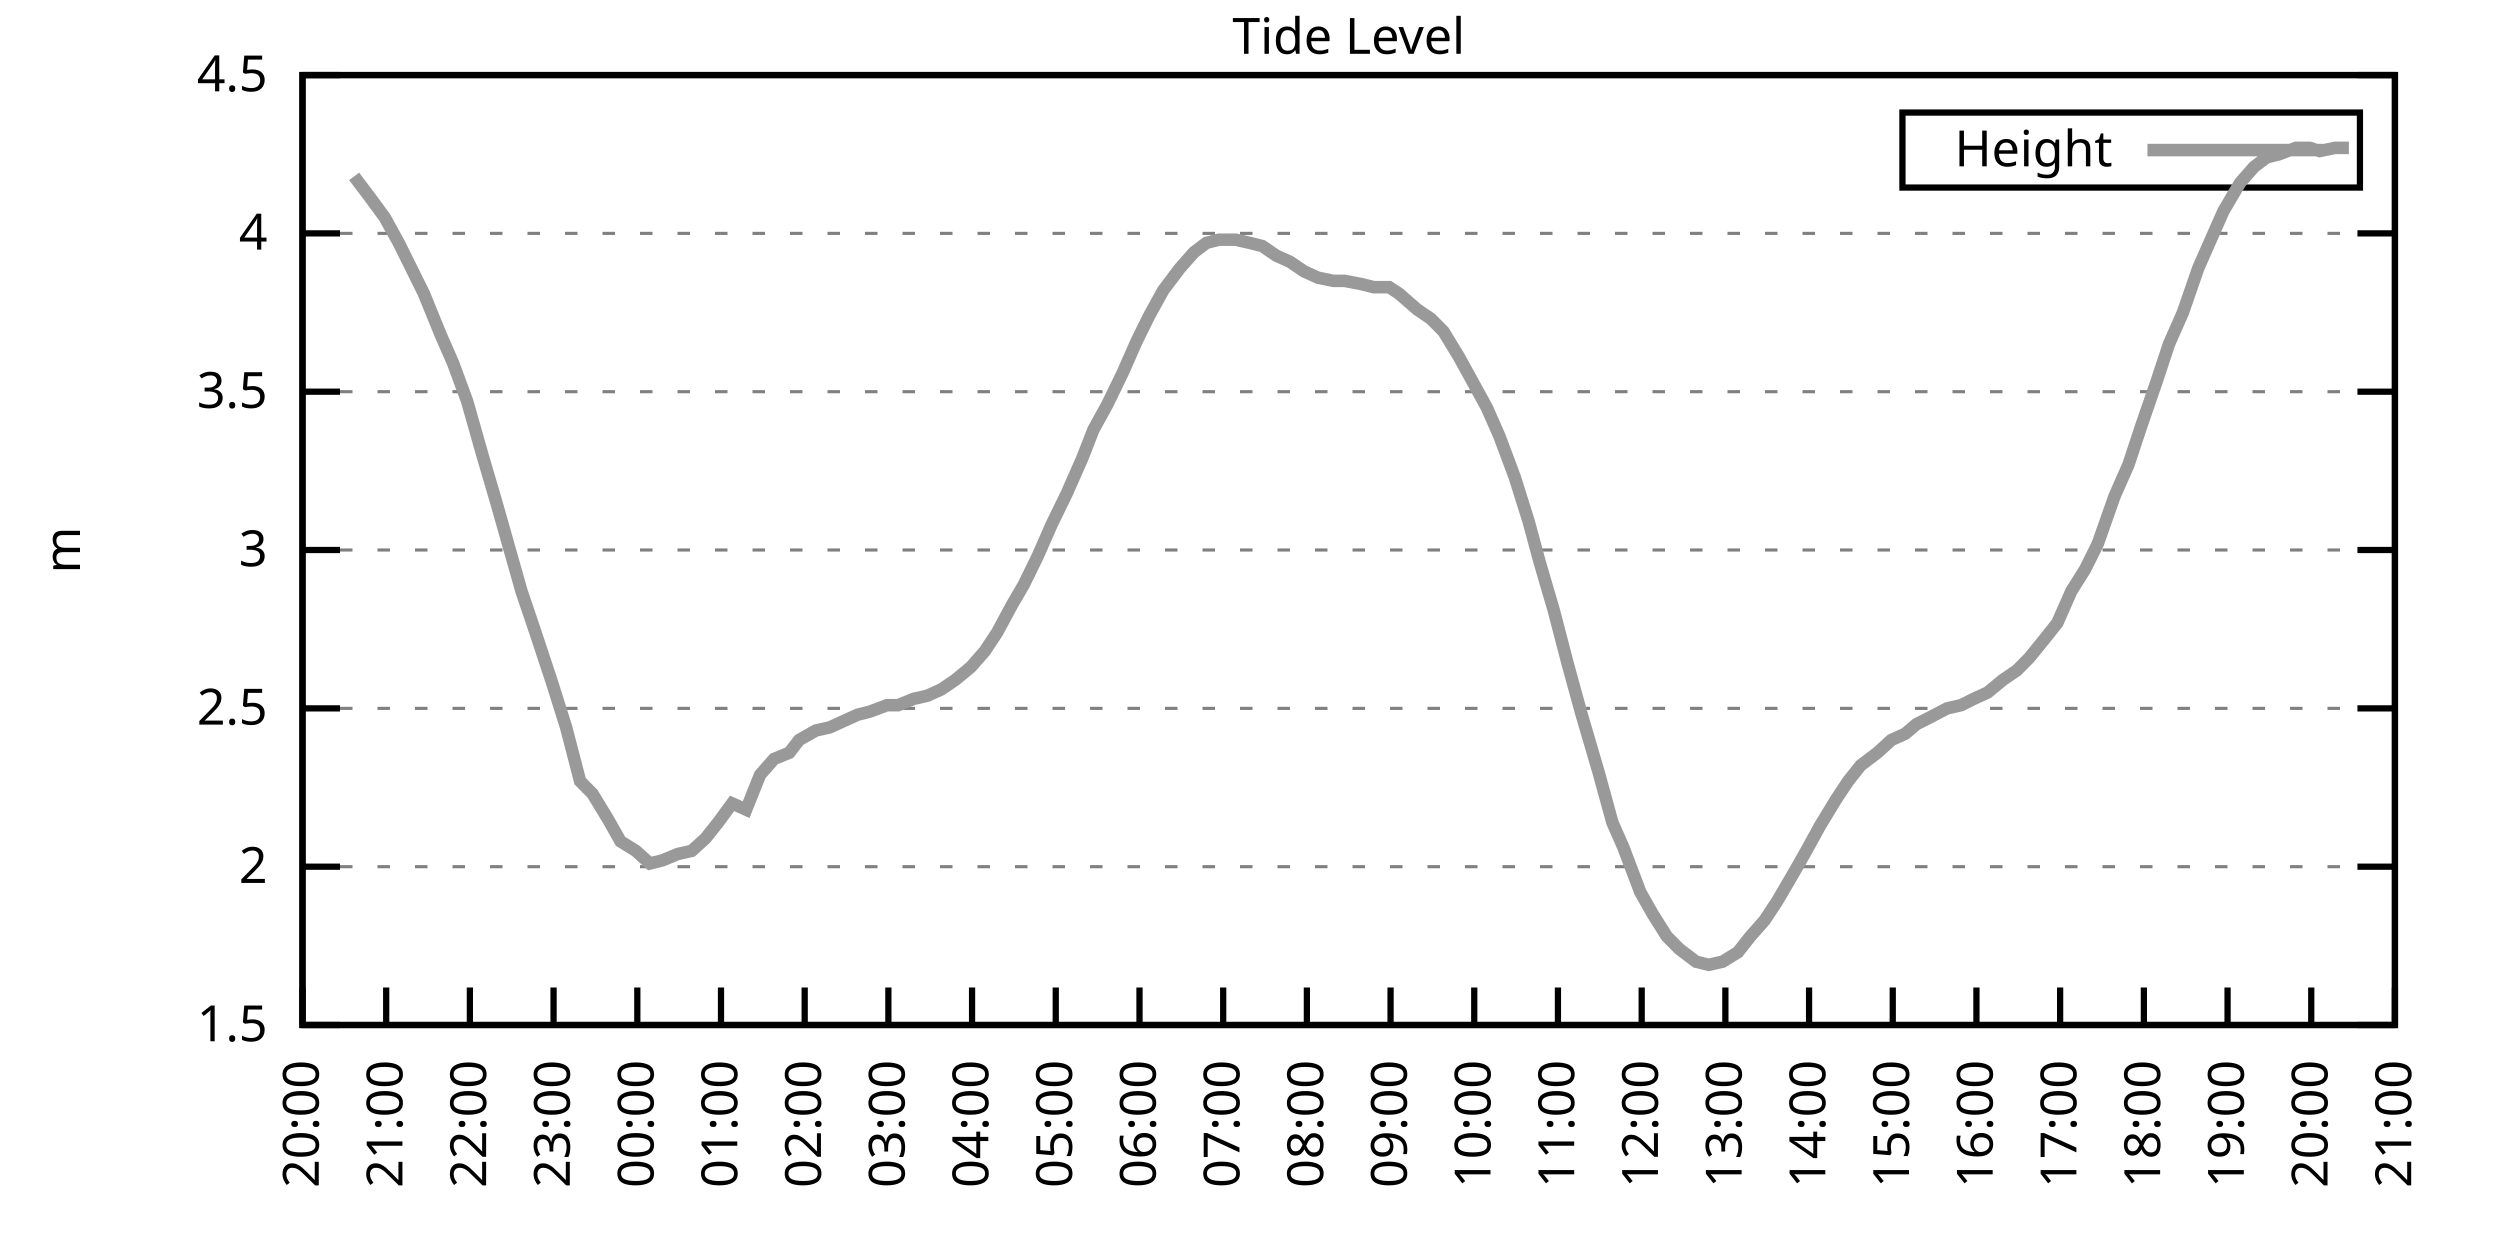
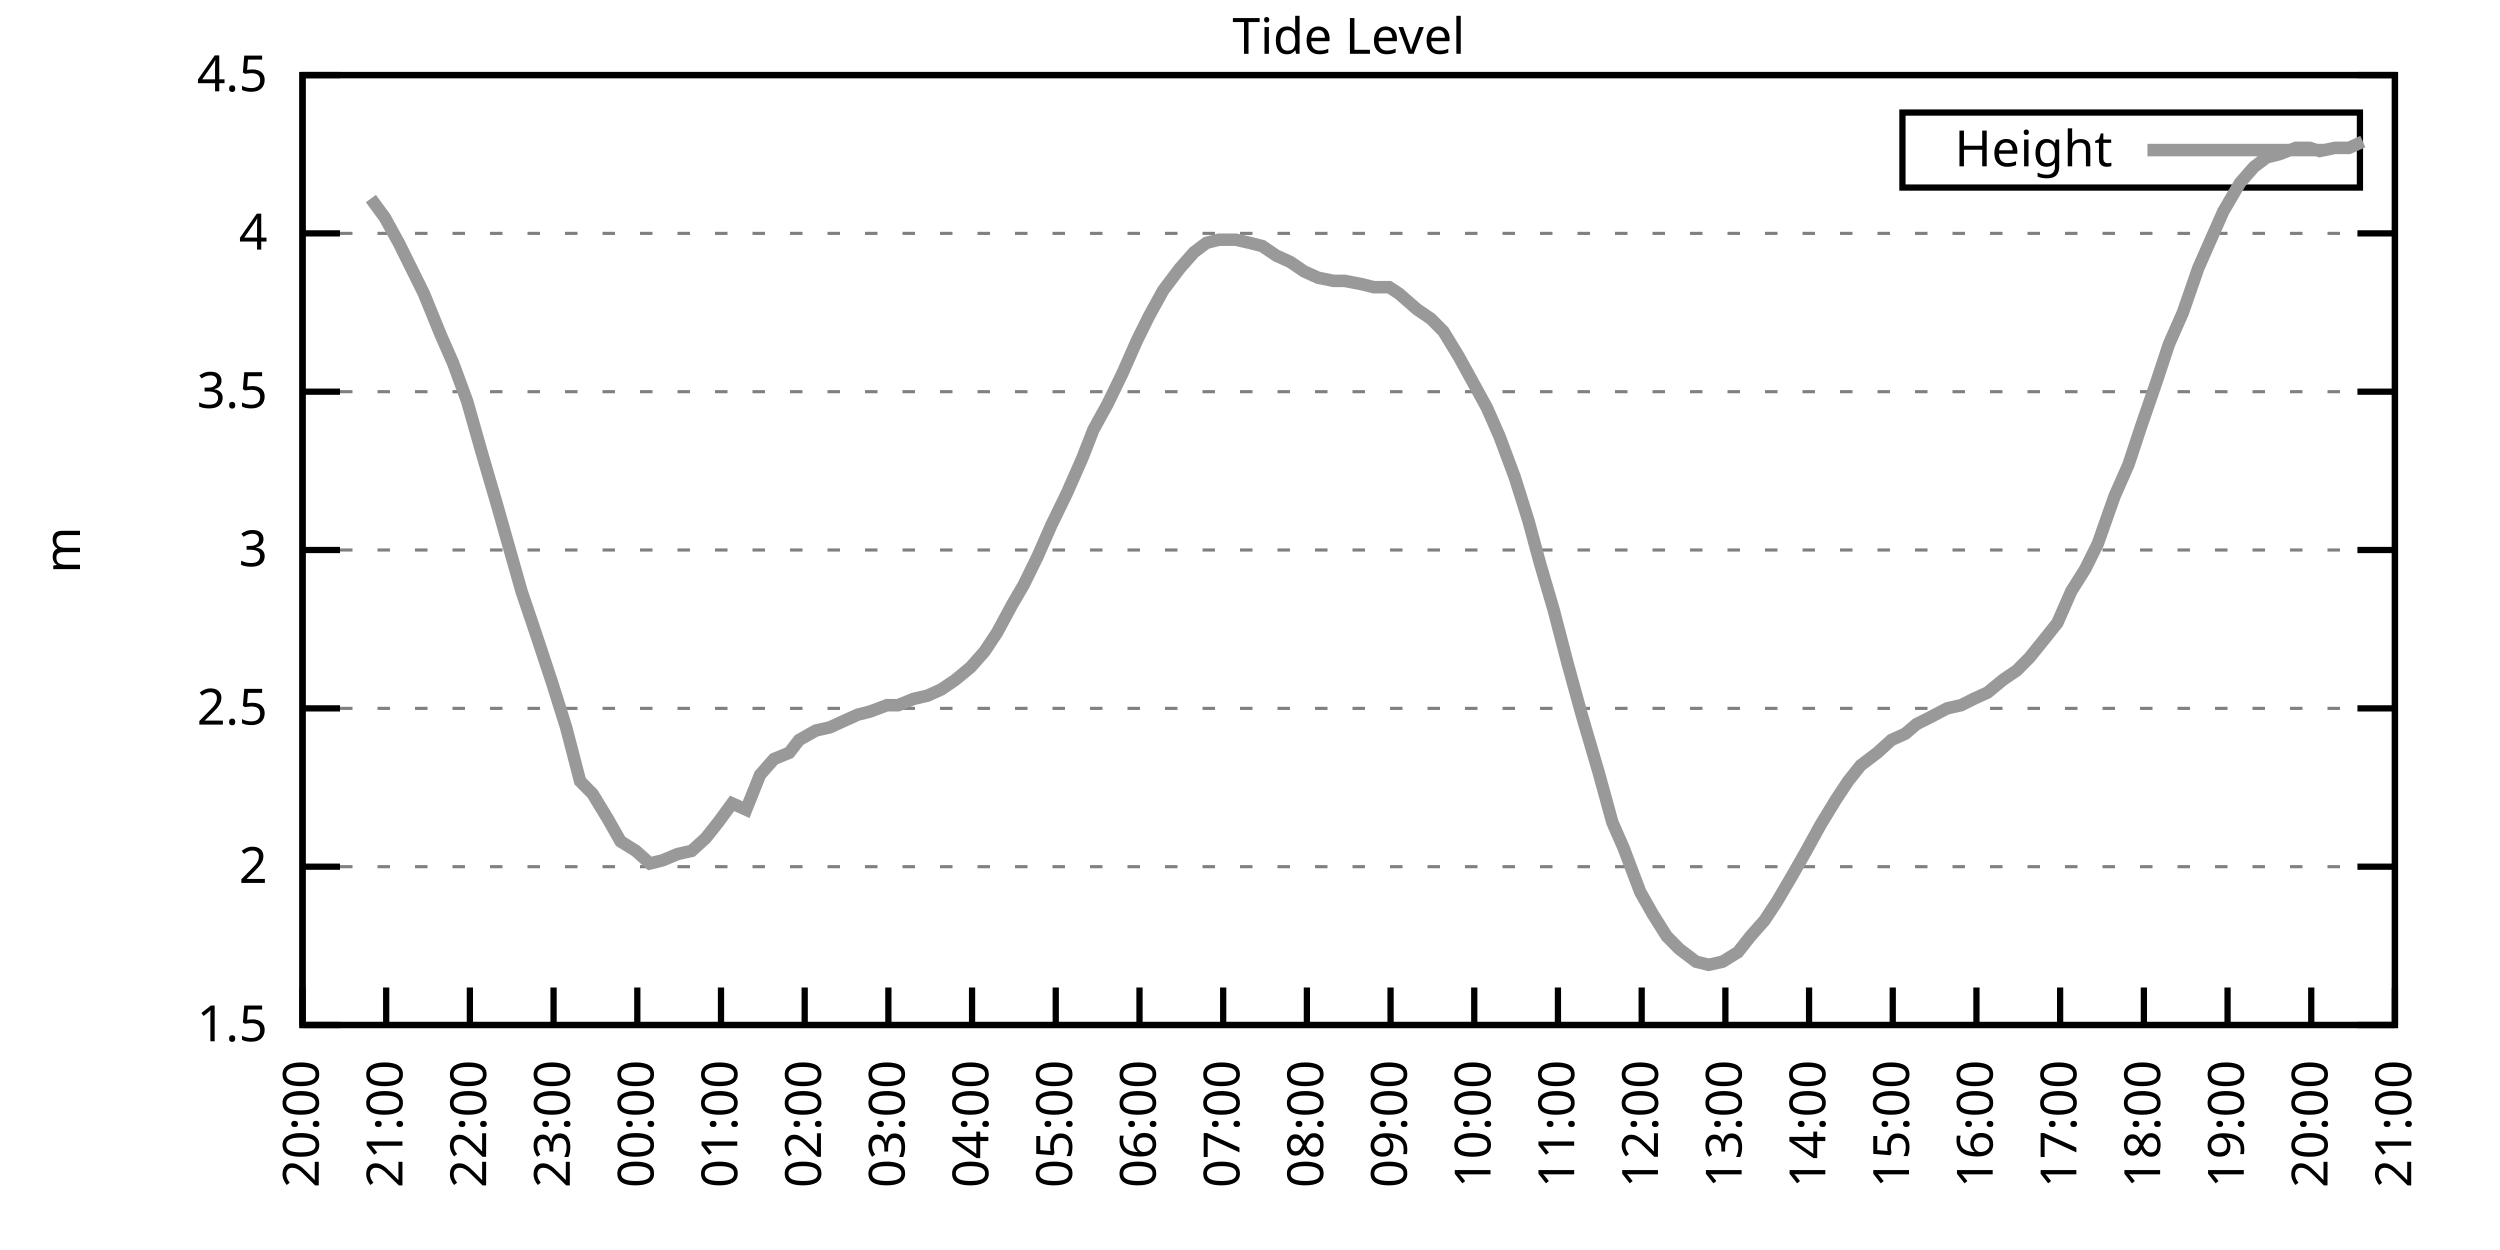
<svg xmlns="http://www.w3.org/2000/svg" xmlns:xlink="http://www.w3.org/1999/xlink" width="400" height="200" viewBox="0 0 400 200">
  <g id="gnuplot_canvas">
    <rect x="0" y="0" width="400" height="200" fill="none" />
    <defs>
      <circle id="gpDot" r="0.5" stroke-width="0.5" stroke="currentColor" />
      <path id="gpPt0" stroke-width="0.333" stroke="currentColor" d="M-1,0 h2 M0,-1 v2" />
      <path id="gpPt1" stroke-width="0.333" stroke="currentColor" d="M-1,-1 L1,1 M1,-1 L-1,1" />
      <path id="gpPt2" stroke-width="0.333" stroke="currentColor" d="M-1,0 L1,0 M0,-1 L0,1 M-1,-1 L1,1 M-1,1 L1,-1" />
      <rect id="gpPt3" stroke-width="0.333" stroke="currentColor" x="-1" y="-1" width="2" height="2" />
      <rect id="gpPt4" stroke-width="0.333" stroke="currentColor" fill="currentColor" x="-1" y="-1" width="2" height="2" />
      <circle id="gpPt5" stroke-width="0.333" stroke="currentColor" cx="0" cy="0" r="1" />
      <use xlink:href="#gpPt5" id="gpPt6" fill="currentColor" stroke="none" />
      <path id="gpPt7" stroke-width="0.333" stroke="currentColor" d="M0,-1.33 L-1.33,0.67 L1.33,0.67 z" />
      <use xlink:href="#gpPt7" id="gpPt8" fill="currentColor" stroke="none" />
      <use xlink:href="#gpPt7" id="gpPt9" stroke="currentColor" transform="rotate(180)" />
      <use xlink:href="#gpPt9" id="gpPt10" fill="currentColor" stroke="none" />
      <use xlink:href="#gpPt3" id="gpPt11" stroke="currentColor" transform="rotate(45)" />
      <use xlink:href="#gpPt11" id="gpPt12" fill="currentColor" stroke="none" />
      <path id="gpPt13" stroke-width="0.333" stroke="currentColor" d="M0,1.330 L1.265,0.411 L0.782,-1.067 L-0.782,-1.076 L-1.265,0.411 z" />
      <use xlink:href="#gpPt13" id="gpPt14" fill="currentColor" stroke="none" />
      <filter id="textbox" filterUnits="objectBoundingBox" x="0" y="0" height="1" width="1">
        <feFlood flood-color="white" flood-opacity="1" result="bgnd" />
        <feComposite in="SourceGraphic" in2="bgnd" operator="atop" />
      </filter>
      <filter id="greybox" filterUnits="objectBoundingBox" x="0" y="0" height="1" width="1">
        <feFlood flood-color="lightgrey" flood-opacity="1" result="grey" />
        <feComposite in="SourceGraphic" in2="grey" operator="atop" />
      </filter>
    </defs>
    <g fill="none" color="white" stroke="currentColor" stroke-width="1.00" stroke-linecap="butt" stroke-linejoin="miter">
</g>
    <g fill="none" color="black" stroke="currentColor" stroke-width="1.00" stroke-linecap="butt" stroke-linejoin="miter">
      <g stroke="none" shape-rendering="crispEdges">
        <polygon fill="rgb(255, 255, 255)" points="48.40,164.00 383.18,164.00 383.18,12.02 48.40,12.02 " />
      </g>
    </g>
    <g fill="none" color="black" stroke="currentColor" stroke-width="1.00" stroke-linecap="butt" stroke-linejoin="miter">
</g>
    <g fill="none" color="black" stroke="black" stroke-width="0.50" stroke-linecap="butt" stroke-linejoin="miter">
</g>
    <g fill="none" color="gray" stroke="currentColor" stroke-width="0.50" stroke-linecap="butt" stroke-linejoin="miter">
      <path stroke="gray" stroke-dasharray="2,4" class="gridline" d="M48.40,164.00 L383.19,164.00  " />
    </g>
    <g fill="none" color="gray" stroke="gray" stroke-width="1.00" stroke-linecap="butt" stroke-linejoin="miter">
</g>
    <g fill="none" color="black" stroke="currentColor" stroke-width="1.00" stroke-linecap="butt" stroke-linejoin="miter">
      <path stroke="black" d="M48.40,164.00 L54.40,164.00 M383.19,164.00 L377.19,164.00  " />
      <g transform="translate(42.80,166.60)" stroke="none" fill="black" font-family="Sans" font-size="8.00" text-anchor="end">
        <text>
          <tspan font-family="Sans"> 1.5</tspan>
        </text>
      </g>
    </g>
    <g fill="none" color="black" stroke="currentColor" stroke-width="1.00" stroke-linecap="butt" stroke-linejoin="miter">
</g>
    <g fill="none" color="black" stroke="black" stroke-width="0.50" stroke-linecap="butt" stroke-linejoin="miter">
</g>
    <g fill="none" color="gray" stroke="currentColor" stroke-width="0.50" stroke-linecap="butt" stroke-linejoin="miter">
      <path stroke="gray" stroke-dasharray="2,4" class="gridline" d="M48.40,138.67 L383.19,138.67  " />
    </g>
    <g fill="none" color="gray" stroke="gray" stroke-width="1.00" stroke-linecap="butt" stroke-linejoin="miter">
</g>
    <g fill="none" color="black" stroke="currentColor" stroke-width="1.00" stroke-linecap="butt" stroke-linejoin="miter">
      <path stroke="black" d="M48.40,138.67 L54.40,138.67 M383.19,138.67 L377.19,138.67  " />
      <g transform="translate(42.80,141.27)" stroke="none" fill="black" font-family="Sans" font-size="8.00" text-anchor="end">
        <text>
          <tspan font-family="Sans"> 2</tspan>
        </text>
      </g>
    </g>
    <g fill="none" color="black" stroke="currentColor" stroke-width="1.00" stroke-linecap="butt" stroke-linejoin="miter">
</g>
    <g fill="none" color="black" stroke="black" stroke-width="0.50" stroke-linecap="butt" stroke-linejoin="miter">
</g>
    <g fill="none" color="gray" stroke="currentColor" stroke-width="0.50" stroke-linecap="butt" stroke-linejoin="miter">
      <path stroke="gray" stroke-dasharray="2,4" class="gridline" d="M48.40,113.34 L383.19,113.34  " />
    </g>
    <g fill="none" color="gray" stroke="gray" stroke-width="1.00" stroke-linecap="butt" stroke-linejoin="miter">
</g>
    <g fill="none" color="black" stroke="currentColor" stroke-width="1.00" stroke-linecap="butt" stroke-linejoin="miter">
      <path stroke="black" d="M48.40,113.34 L54.40,113.34 M383.19,113.34 L377.19,113.34  " />
      <g transform="translate(42.80,115.94)" stroke="none" fill="black" font-family="Sans" font-size="8.00" text-anchor="end">
        <text>
          <tspan font-family="Sans"> 2.5</tspan>
        </text>
      </g>
    </g>
    <g fill="none" color="black" stroke="currentColor" stroke-width="1.00" stroke-linecap="butt" stroke-linejoin="miter">
</g>
    <g fill="none" color="black" stroke="black" stroke-width="0.50" stroke-linecap="butt" stroke-linejoin="miter">
</g>
    <g fill="none" color="gray" stroke="currentColor" stroke-width="0.50" stroke-linecap="butt" stroke-linejoin="miter">
      <path stroke="gray" stroke-dasharray="2,4" class="gridline" d="M48.40,88.00 L383.19,88.00  " />
    </g>
    <g fill="none" color="gray" stroke="gray" stroke-width="1.00" stroke-linecap="butt" stroke-linejoin="miter">
</g>
    <g fill="none" color="black" stroke="currentColor" stroke-width="1.00" stroke-linecap="butt" stroke-linejoin="miter">
      <path stroke="black" d="M48.40,88.00 L54.40,88.00 M383.19,88.00 L377.19,88.00  " />
      <g transform="translate(42.80,90.60)" stroke="none" fill="black" font-family="Sans" font-size="8.00" text-anchor="end">
        <text>
          <tspan font-family="Sans"> 3</tspan>
        </text>
      </g>
    </g>
    <g fill="none" color="black" stroke="currentColor" stroke-width="1.00" stroke-linecap="butt" stroke-linejoin="miter">
</g>
    <g fill="none" color="black" stroke="black" stroke-width="0.50" stroke-linecap="butt" stroke-linejoin="miter">
</g>
    <g fill="none" color="gray" stroke="currentColor" stroke-width="0.50" stroke-linecap="butt" stroke-linejoin="miter">
      <path stroke="gray" stroke-dasharray="2,4" class="gridline" d="M48.40,62.67 L383.19,62.67  " />
    </g>
    <g fill="none" color="gray" stroke="gray" stroke-width="1.00" stroke-linecap="butt" stroke-linejoin="miter">
</g>
    <g fill="none" color="black" stroke="currentColor" stroke-width="1.00" stroke-linecap="butt" stroke-linejoin="miter">
      <path stroke="black" d="M48.40,62.67 L54.40,62.67 M383.19,62.67 L377.19,62.67  " />
      <g transform="translate(42.80,65.27)" stroke="none" fill="black" font-family="Sans" font-size="8.00" text-anchor="end">
        <text>
          <tspan font-family="Sans"> 3.5</tspan>
        </text>
      </g>
    </g>
    <g fill="none" color="black" stroke="currentColor" stroke-width="1.00" stroke-linecap="butt" stroke-linejoin="miter">
</g>
    <g fill="none" color="black" stroke="black" stroke-width="0.50" stroke-linecap="butt" stroke-linejoin="miter">
</g>
    <g fill="none" color="gray" stroke="currentColor" stroke-width="0.50" stroke-linecap="butt" stroke-linejoin="miter">
      <path stroke="gray" stroke-dasharray="2,4" class="gridline" d="M48.40,37.34 L383.19,37.34  " />
    </g>
    <g fill="none" color="gray" stroke="gray" stroke-width="1.00" stroke-linecap="butt" stroke-linejoin="miter">
</g>
    <g fill="none" color="black" stroke="currentColor" stroke-width="1.00" stroke-linecap="butt" stroke-linejoin="miter">
      <path stroke="black" d="M48.40,37.34 L54.40,37.34 M383.19,37.34 L377.19,37.34  " />
      <g transform="translate(42.80,39.94)" stroke="none" fill="black" font-family="Sans" font-size="8.00" text-anchor="end">
        <text>
          <tspan font-family="Sans"> 4</tspan>
        </text>
      </g>
    </g>
    <g fill="none" color="black" stroke="currentColor" stroke-width="1.00" stroke-linecap="butt" stroke-linejoin="miter">
</g>
    <g fill="none" color="black" stroke="black" stroke-width="0.50" stroke-linecap="butt" stroke-linejoin="miter">
</g>
    <g fill="none" color="gray" stroke="currentColor" stroke-width="0.50" stroke-linecap="butt" stroke-linejoin="miter">
      <path stroke="gray" stroke-dasharray="2,4" class="gridline" d="M48.40,12.01 L383.19,12.01  " />
    </g>
    <g fill="none" color="gray" stroke="gray" stroke-width="1.00" stroke-linecap="butt" stroke-linejoin="miter">
</g>
    <g fill="none" color="black" stroke="currentColor" stroke-width="1.00" stroke-linecap="butt" stroke-linejoin="miter">
      <path stroke="black" d="M48.40,12.01 L54.40,12.01 M383.19,12.01 L377.19,12.01  " />
      <g transform="translate(42.80,14.61)" stroke="none" fill="black" font-family="Sans" font-size="8.00" text-anchor="end">
        <text>
          <tspan font-family="Sans"> 4.5</tspan>
        </text>
      </g>
    </g>
    <g fill="none" color="black" stroke="currentColor" stroke-width="1.00" stroke-linecap="butt" stroke-linejoin="miter">
      <path stroke="black" d="M48.40,164.00 L48.40,158.00  " />
      <g transform="translate(51.00,169.60) rotate(270.00)" stroke="none" fill="black" font-family="Sans" font-size="8.00" text-anchor="end">
        <text>
          <tspan font-family="Sans">20:00</tspan>
        </text>
      </g>
    </g>
    <g fill="none" color="black" stroke="currentColor" stroke-width="1.00" stroke-linecap="butt" stroke-linejoin="miter">
      <path stroke="black" d="M61.79,164.00 L61.79,158.00  " />
      <g transform="translate(64.39,169.60) rotate(270.00)" stroke="none" fill="black" font-family="Sans" font-size="8.00" text-anchor="end">
        <text>
          <tspan font-family="Sans">21:00</tspan>
        </text>
      </g>
    </g>
    <g fill="none" color="black" stroke="currentColor" stroke-width="1.00" stroke-linecap="butt" stroke-linejoin="miter">
      <path stroke="black" d="M75.18,164.00 L75.18,158.00  " />
      <g transform="translate(77.78,169.60) rotate(270.00)" stroke="none" fill="black" font-family="Sans" font-size="8.00" text-anchor="end">
        <text>
          <tspan font-family="Sans">22:00</tspan>
        </text>
      </g>
    </g>
    <g fill="none" color="black" stroke="currentColor" stroke-width="1.00" stroke-linecap="butt" stroke-linejoin="miter">
      <path stroke="black" d="M88.57,164.00 L88.57,158.00  " />
      <g transform="translate(91.17,169.60) rotate(270.00)" stroke="none" fill="black" font-family="Sans" font-size="8.00" text-anchor="end">
        <text>
          <tspan font-family="Sans">23:00</tspan>
        </text>
      </g>
    </g>
    <g fill="none" color="black" stroke="currentColor" stroke-width="1.00" stroke-linecap="butt" stroke-linejoin="miter">
      <path stroke="black" d="M101.97,164.00 L101.97,158.00  " />
      <g transform="translate(104.57,169.60) rotate(270.00)" stroke="none" fill="black" font-family="Sans" font-size="8.00" text-anchor="end">
        <text>
          <tspan font-family="Sans">00:00</tspan>
        </text>
      </g>
    </g>
    <g fill="none" color="black" stroke="currentColor" stroke-width="1.00" stroke-linecap="butt" stroke-linejoin="miter">
      <path stroke="black" d="M115.36,164.00 L115.36,158.00  " />
      <g transform="translate(117.96,169.60) rotate(270.00)" stroke="none" fill="black" font-family="Sans" font-size="8.00" text-anchor="end">
        <text>
          <tspan font-family="Sans">01:00</tspan>
        </text>
      </g>
    </g>
    <g fill="none" color="black" stroke="currentColor" stroke-width="1.00" stroke-linecap="butt" stroke-linejoin="miter">
      <path stroke="black" d="M128.75,164.00 L128.75,158.00  " />
      <g transform="translate(131.35,169.60) rotate(270.00)" stroke="none" fill="black" font-family="Sans" font-size="8.00" text-anchor="end">
        <text>
          <tspan font-family="Sans">02:00</tspan>
        </text>
      </g>
    </g>
    <g fill="none" color="black" stroke="currentColor" stroke-width="1.00" stroke-linecap="butt" stroke-linejoin="miter">
      <path stroke="black" d="M142.14,164.00 L142.14,158.00  " />
      <g transform="translate(144.74,169.60) rotate(270.00)" stroke="none" fill="black" font-family="Sans" font-size="8.00" text-anchor="end">
        <text>
          <tspan font-family="Sans">03:00</tspan>
        </text>
      </g>
    </g>
    <g fill="none" color="black" stroke="currentColor" stroke-width="1.00" stroke-linecap="butt" stroke-linejoin="miter">
      <path stroke="black" d="M155.53,164.00 L155.53,158.00  " />
      <g transform="translate(158.13,169.60) rotate(270.00)" stroke="none" fill="black" font-family="Sans" font-size="8.00" text-anchor="end">
        <text>
          <tspan font-family="Sans">04:00</tspan>
        </text>
      </g>
    </g>
    <g fill="none" color="black" stroke="currentColor" stroke-width="1.00" stroke-linecap="butt" stroke-linejoin="miter">
      <path stroke="black" d="M168.92,164.00 L168.92,158.00  " />
      <g transform="translate(171.52,169.60) rotate(270.00)" stroke="none" fill="black" font-family="Sans" font-size="8.00" text-anchor="end">
        <text>
          <tspan font-family="Sans">05:00</tspan>
        </text>
      </g>
    </g>
    <g fill="none" color="black" stroke="currentColor" stroke-width="1.00" stroke-linecap="butt" stroke-linejoin="miter">
      <path stroke="black" d="M182.32,164.00 L182.32,158.00  " />
      <g transform="translate(184.92,169.60) rotate(270.00)" stroke="none" fill="black" font-family="Sans" font-size="8.00" text-anchor="end">
        <text>
          <tspan font-family="Sans">06:00</tspan>
        </text>
      </g>
    </g>
    <g fill="none" color="black" stroke="currentColor" stroke-width="1.00" stroke-linecap="butt" stroke-linejoin="miter">
      <path stroke="black" d="M195.71,164.00 L195.71,158.00  " />
      <g transform="translate(198.31,169.60) rotate(270.00)" stroke="none" fill="black" font-family="Sans" font-size="8.00" text-anchor="end">
        <text>
          <tspan font-family="Sans">07:00</tspan>
        </text>
      </g>
    </g>
    <g fill="none" color="black" stroke="currentColor" stroke-width="1.00" stroke-linecap="butt" stroke-linejoin="miter">
      <path stroke="black" d="M209.10,164.00 L209.10,158.00  " />
      <g transform="translate(211.70,169.60) rotate(270.00)" stroke="none" fill="black" font-family="Sans" font-size="8.00" text-anchor="end">
        <text>
          <tspan font-family="Sans">08:00</tspan>
        </text>
      </g>
    </g>
    <g fill="none" color="black" stroke="currentColor" stroke-width="1.00" stroke-linecap="butt" stroke-linejoin="miter">
      <path stroke="black" d="M222.49,164.00 L222.49,158.00  " />
      <g transform="translate(225.09,169.60) rotate(270.00)" stroke="none" fill="black" font-family="Sans" font-size="8.00" text-anchor="end">
        <text>
          <tspan font-family="Sans">09:00</tspan>
        </text>
      </g>
    </g>
    <g fill="none" color="black" stroke="currentColor" stroke-width="1.00" stroke-linecap="butt" stroke-linejoin="miter">
      <path stroke="black" d="M235.88,164.00 L235.88,158.00  " />
      <g transform="translate(238.48,169.60) rotate(270.00)" stroke="none" fill="black" font-family="Sans" font-size="8.00" text-anchor="end">
        <text>
          <tspan font-family="Sans">10:00</tspan>
        </text>
      </g>
    </g>
    <g fill="none" color="black" stroke="currentColor" stroke-width="1.00" stroke-linecap="butt" stroke-linejoin="miter">
      <path stroke="black" d="M249.27,164.00 L249.27,158.00  " />
      <g transform="translate(251.87,169.60) rotate(270.00)" stroke="none" fill="black" font-family="Sans" font-size="8.00" text-anchor="end">
        <text>
          <tspan font-family="Sans">11:00</tspan>
        </text>
      </g>
    </g>
    <g fill="none" color="black" stroke="currentColor" stroke-width="1.00" stroke-linecap="butt" stroke-linejoin="miter">
      <path stroke="black" d="M262.67,164.00 L262.67,158.00  " />
      <g transform="translate(265.27,169.60) rotate(270.00)" stroke="none" fill="black" font-family="Sans" font-size="8.00" text-anchor="end">
        <text>
          <tspan font-family="Sans">12:00</tspan>
        </text>
      </g>
    </g>
    <g fill="none" color="black" stroke="currentColor" stroke-width="1.00" stroke-linecap="butt" stroke-linejoin="miter">
      <path stroke="black" d="M276.06,164.00 L276.06,158.00  " />
      <g transform="translate(278.66,169.60) rotate(270.00)" stroke="none" fill="black" font-family="Sans" font-size="8.00" text-anchor="end">
        <text>
          <tspan font-family="Sans">13:00</tspan>
        </text>
      </g>
    </g>
    <g fill="none" color="black" stroke="currentColor" stroke-width="1.00" stroke-linecap="butt" stroke-linejoin="miter">
      <path stroke="black" d="M289.45,164.00 L289.45,158.00  " />
      <g transform="translate(292.05,169.60) rotate(270.00)" stroke="none" fill="black" font-family="Sans" font-size="8.00" text-anchor="end">
        <text>
          <tspan font-family="Sans">14:00</tspan>
        </text>
      </g>
    </g>
    <g fill="none" color="black" stroke="currentColor" stroke-width="1.00" stroke-linecap="butt" stroke-linejoin="miter">
      <path stroke="black" d="M302.84,164.00 L302.84,158.00  " />
      <g transform="translate(305.44,169.60) rotate(270.00)" stroke="none" fill="black" font-family="Sans" font-size="8.00" text-anchor="end">
        <text>
          <tspan font-family="Sans">15:00</tspan>
        </text>
      </g>
    </g>
    <g fill="none" color="black" stroke="currentColor" stroke-width="1.00" stroke-linecap="butt" stroke-linejoin="miter">
      <path stroke="black" d="M316.23,164.00 L316.23,158.00  " />
      <g transform="translate(318.83,169.60) rotate(270.00)" stroke="none" fill="black" font-family="Sans" font-size="8.00" text-anchor="end">
        <text>
          <tspan font-family="Sans">16:00</tspan>
        </text>
      </g>
    </g>
    <g fill="none" color="black" stroke="currentColor" stroke-width="1.00" stroke-linecap="butt" stroke-linejoin="miter">
      <path stroke="black" d="M329.62,164.00 L329.62,158.00  " />
      <g transform="translate(332.22,169.60) rotate(270.00)" stroke="none" fill="black" font-family="Sans" font-size="8.00" text-anchor="end">
        <text>
          <tspan font-family="Sans">17:00</tspan>
        </text>
      </g>
    </g>
    <g fill="none" color="black" stroke="currentColor" stroke-width="1.00" stroke-linecap="butt" stroke-linejoin="miter">
      <path stroke="black" d="M343.02,164.00 L343.02,158.00  " />
      <g transform="translate(345.62,169.60) rotate(270.00)" stroke="none" fill="black" font-family="Sans" font-size="8.00" text-anchor="end">
        <text>
          <tspan font-family="Sans">18:00</tspan>
        </text>
      </g>
    </g>
    <g fill="none" color="black" stroke="currentColor" stroke-width="1.00" stroke-linecap="butt" stroke-linejoin="miter">
      <path stroke="black" d="M356.41,164.00 L356.41,158.00  " />
      <g transform="translate(359.01,169.60) rotate(270.00)" stroke="none" fill="black" font-family="Sans" font-size="8.00" text-anchor="end">
        <text>
          <tspan font-family="Sans">19:00</tspan>
        </text>
      </g>
    </g>
    <g fill="none" color="black" stroke="currentColor" stroke-width="1.00" stroke-linecap="butt" stroke-linejoin="miter">
      <path stroke="black" d="M369.80,164.00 L369.80,158.00  " />
      <g transform="translate(372.40,169.60) rotate(270.00)" stroke="none" fill="black" font-family="Sans" font-size="8.00" text-anchor="end">
        <text>
          <tspan font-family="Sans">20:00</tspan>
        </text>
      </g>
    </g>
    <g fill="none" color="black" stroke="currentColor" stroke-width="1.00" stroke-linecap="butt" stroke-linejoin="miter">
      <path stroke="black" d="M383.19,164.00 L383.19,158.00  " />
      <g transform="translate(385.79,169.60) rotate(270.00)" stroke="none" fill="black" font-family="Sans" font-size="8.00" text-anchor="end">
        <text>
          <tspan font-family="Sans">21:00</tspan>
        </text>
      </g>
    </g>
    <g fill="none" color="black" stroke="currentColor" stroke-width="1.00" stroke-linecap="butt" stroke-linejoin="miter">
</g>
    <g fill="none" color="black" stroke="currentColor" stroke-width="1.00" stroke-linecap="butt" stroke-linejoin="miter">
      <path stroke="black" d="M48.40,12.01 L48.40,164.00 L383.19,164.00 L383.19,12.01 L48.40,12.01 Z  " />
    </g>
    <g fill="none" color="black" stroke="currentColor" stroke-width="1.00" stroke-linecap="butt" stroke-linejoin="miter">
</g>
    <g fill="none" color="black" stroke="currentColor" stroke-width="1.00" stroke-linecap="butt" stroke-linejoin="miter">
      <path stroke="black" d="M304.39,30.01 L304.39,18.01 L377.59,18.01 L377.59,30.01 L304.39,30.01 Z  " />
    </g>
    <g id="Tide_level_plot_1">
      <g fill="none" color="white" stroke="black" stroke-width="2.00" stroke-linecap="butt" stroke-linejoin="miter">
</g>
      <g fill="none" color="black" stroke="currentColor" stroke-width="2.00" stroke-linecap="butt" stroke-linejoin="miter">
        <g transform="translate(337.99,26.61)" stroke="none" fill="black" font-family="Sans" font-size="8.00" text-anchor="end">
          <text>
            <tspan font-family="Sans">Height</tspan>
          </text>
        </g>
      </g>
      <g fill="none" color="black" stroke="currentColor" stroke-width="2.00" stroke-linecap="butt" stroke-linejoin="miter">
-         <path stroke="rgb(153, 153, 153)" d="M343.59,24.01 L371.99,24.01 M56.66,28.22 L59.34,31.77 L61.57,34.81 L63.80,38.86 L65.81,42.91 L67.82,46.97   L70.50,53.55 L72.50,58.11 L74.74,64.19 L77.19,72.81 L79.42,80.41 L81.43,87.50 L83.44,94.59 L85.67,101.18   L88.35,109.28 L90.58,116.38 L92.82,124.99 L94.82,127.02 L97.28,131.07 L99.29,134.62 L101.74,136.14 L103.98,138.16   L105.98,137.66 L108.44,136.64 L110.67,136.14 L112.90,134.11 L114.91,131.58 L117.14,128.54 L119.38,129.55 L121.61,123.98   L123.84,121.44 L126.29,120.43 L127.86,118.40 L130.54,116.88 L132.77,116.38 L135.00,115.36 L137.23,114.35 L139.24,113.84   L141.92,112.83 L143.70,112.83 L146.16,111.82 L148.39,111.31 L150.62,110.30 L152.85,108.78 L155.31,106.75 L157.54,104.22   L159.55,101.18 L162.01,96.62 L163.79,93.58 L166.02,89.02 L168.25,83.95 L170.71,78.89 L173.17,73.31 L174.95,68.75   L177.18,64.70 L179.64,59.63 L181.87,54.57 L183.88,50.51 L186.11,46.46 L188.79,42.91 L191.02,40.38 L193.03,38.86   L195.04,38.35 L197.72,38.35 L199.95,38.86 L201.96,39.37 L204.19,40.89 L206.42,41.90 L208.65,43.42 L210.88,44.43   L213.34,44.94 L215.13,44.94 L217.80,45.45 L219.81,45.95 L222.27,45.95 L223.83,46.97 L226.73,49.50 L228.96,51.02   L230.97,53.05 L233.43,57.10 L235.66,61.15 L237.89,65.21 L239.90,69.77 L242.36,76.35 L244.59,83.45 L246.37,90.03   L248.60,97.63 L250.84,106.24 L253.07,114.35 L255.75,123.47 L257.98,131.58 L259.76,135.63 L262.44,142.72 L264.45,146.27   L266.68,149.81 L268.69,151.84 L271.37,153.87 L273.38,154.37 L275.61,153.87 L278.07,152.35 L280.07,149.81 L282.31,147.28   L284.32,144.24 L286.99,139.68 L289.00,136.14 L291.23,132.08 L293.69,128.03 L295.70,124.99 L297.71,122.46 L300.39,120.43   L302.62,118.40 L304.85,117.39 L306.63,115.87 L308.64,114.86 L311.54,113.34 L313.78,112.83 L315.79,111.82 L318.02,110.80   L320.47,108.78 L322.70,107.26 L324.71,105.23 L327.17,102.19 L329.18,99.66 L331.41,94.59 L333.64,91.04 L335.65,86.99   L338.33,79.39 L340.56,74.33 L342.57,68.25 L345.02,61.15 L347.03,55.07 L349.26,50.01 L351.72,42.91 L353.95,37.85   L355.74,33.80 L358.42,29.24 L360.65,26.70 L362.66,25.18 L364.66,24.68 L367.34,23.66 L369.58,23.66 L371.14,24.17   L373.59,23.66 L375.82,23.66  " />
+         <path stroke="rgb(153, 153, 153)" d="M343.59,24.01 L371.99,24.01 M59.34,31.77 L61.57,34.81 L63.80,38.86 L65.81,42.91 L67.82,46.97 L70.50,53.55   L72.50,58.11 L74.74,64.19 L77.19,72.81 L79.42,80.41 L81.43,87.50 L83.44,94.59 L85.67,101.18 L88.35,109.28   L90.58,116.38 L92.82,124.99 L94.82,127.02 L97.28,131.07 L99.29,134.62 L101.74,136.14 L103.98,138.16 L105.98,137.66   L108.44,136.64 L110.67,136.14 L112.90,134.11 L114.91,131.58 L117.14,128.54 L119.38,129.55 L121.61,123.98 L123.84,121.44   L126.29,120.43 L127.86,118.40 L130.54,116.88 L132.77,116.38 L135.00,115.36 L137.23,114.35 L139.24,113.84 L141.92,112.83   L143.70,112.83 L146.16,111.82 L148.39,111.31 L150.62,110.30 L152.85,108.78 L155.31,106.75 L157.54,104.22 L159.55,101.18   L162.01,96.62 L163.79,93.58 L166.02,89.02 L168.25,83.95 L170.71,78.89 L173.17,73.31 L174.95,68.75 L177.18,64.70   L179.64,59.63 L181.87,54.57 L183.88,50.51 L186.11,46.46 L188.79,42.91 L191.02,40.38 L193.03,38.86 L195.04,38.35   L197.72,38.35 L199.95,38.86 L201.96,39.37 L204.19,40.89 L206.42,41.90 L208.65,43.42 L210.88,44.43 L213.34,44.94   L215.13,44.94 L217.80,45.45 L219.81,45.95 L222.27,45.95 L223.83,46.97 L226.73,49.50 L228.96,51.02 L230.97,53.05   L233.43,57.10 L235.66,61.15 L237.89,65.21 L239.90,69.77 L242.36,76.35 L244.59,83.45 L246.37,90.03 L248.60,97.63   L250.84,106.24 L253.07,114.35 L255.75,123.47 L257.98,131.58 L259.76,135.63 L262.44,142.72 L264.45,146.27 L266.68,149.81   L268.69,151.84 L271.37,153.87 L273.38,154.37 L275.61,153.87 L278.07,152.35 L280.07,149.81 L282.31,147.28 L284.32,144.24   L286.99,139.68 L289.00,136.14 L291.23,132.08 L293.69,128.03 L295.70,124.99 L297.71,122.46 L300.39,120.43 L302.62,118.40   L304.85,117.39 L306.63,115.87 L308.64,114.86 L311.54,113.34 L313.78,112.83 L315.79,111.82 L318.02,110.80 L320.47,108.78   L322.70,107.26 L324.71,105.23 L327.17,102.19 L329.18,99.66 L331.41,94.59 L333.64,91.04 L335.65,86.99 L338.33,79.39   L340.56,74.33 L342.57,68.25 L345.02,61.15 L347.03,55.07 L349.26,50.01 L351.72,42.91 L353.95,37.85 L355.74,33.80   L358.42,29.24 L360.65,26.70 L362.66,25.18 L364.66,24.68 L367.34,23.66 L369.58,23.66 L371.14,24.17 L373.59,23.66   L375.82,23.66 L378.06,22.65  " />
      </g>
    </g>
    <g fill="none" color="black" stroke="currentColor" stroke-width="2.00" stroke-linecap="butt" stroke-linejoin="miter">
</g>
    <g fill="none" color="black" stroke="black" stroke-width="1.00" stroke-linecap="butt" stroke-linejoin="miter">
</g>
    <g fill="none" color="black" stroke="currentColor" stroke-width="1.00" stroke-linecap="butt" stroke-linejoin="miter">
      <path stroke="black" d="M48.40,12.01 L48.40,164.00 L383.19,164.00 L383.19,12.01 L48.40,12.01 Z  " />
      <g transform="translate(12.80,88.01) rotate(270.00)" stroke="none" fill="black" font-family="Sans" font-size="8.00" text-anchor="middle">
        <text>
          <tspan font-family="Sans">m</tspan>
        </text>
      </g>
    </g>
    <g fill="none" color="black" stroke="currentColor" stroke-width="1.00" stroke-linecap="butt" stroke-linejoin="miter">
</g>
    <g fill="none" color="black" stroke="currentColor" stroke-width="1.00" stroke-linecap="butt" stroke-linejoin="miter">
      <g transform="translate(215.79,8.61)" stroke="none" fill="black" font-family="Sans" font-size="8.00" text-anchor="middle">
        <text>
          <tspan font-family="Sans">Tide Level</tspan>
        </text>
      </g>
    </g>
    <g fill="none" color="black" stroke="currentColor" stroke-width="1.00" stroke-linecap="butt" stroke-linejoin="miter">
</g>
  </g>
</svg>
